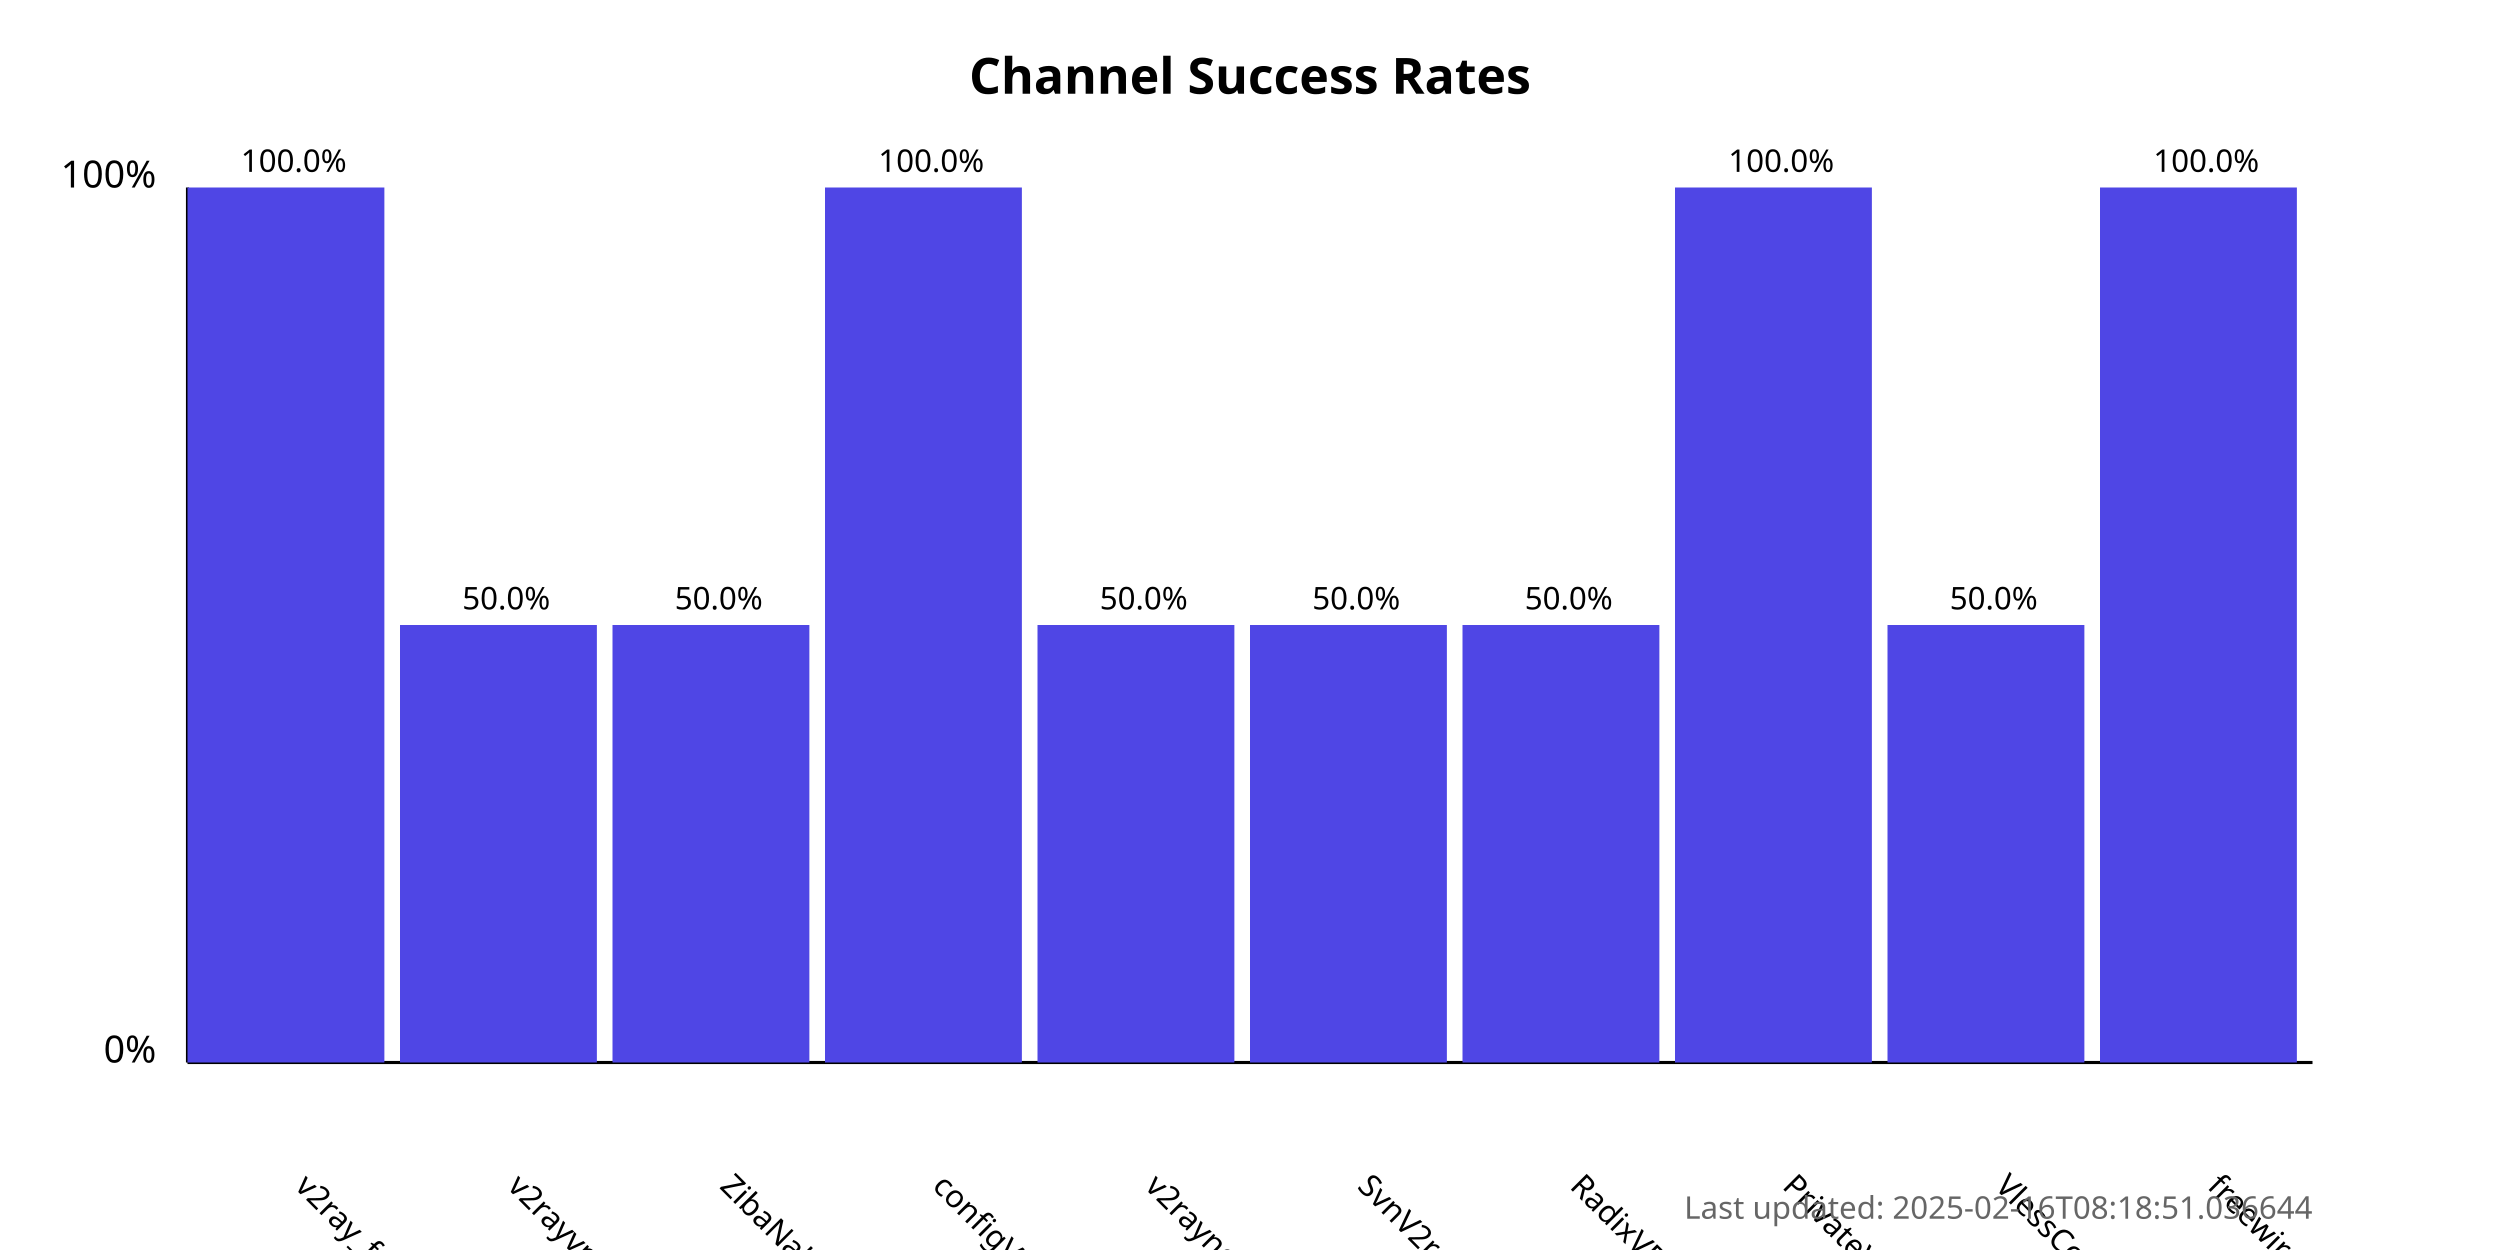
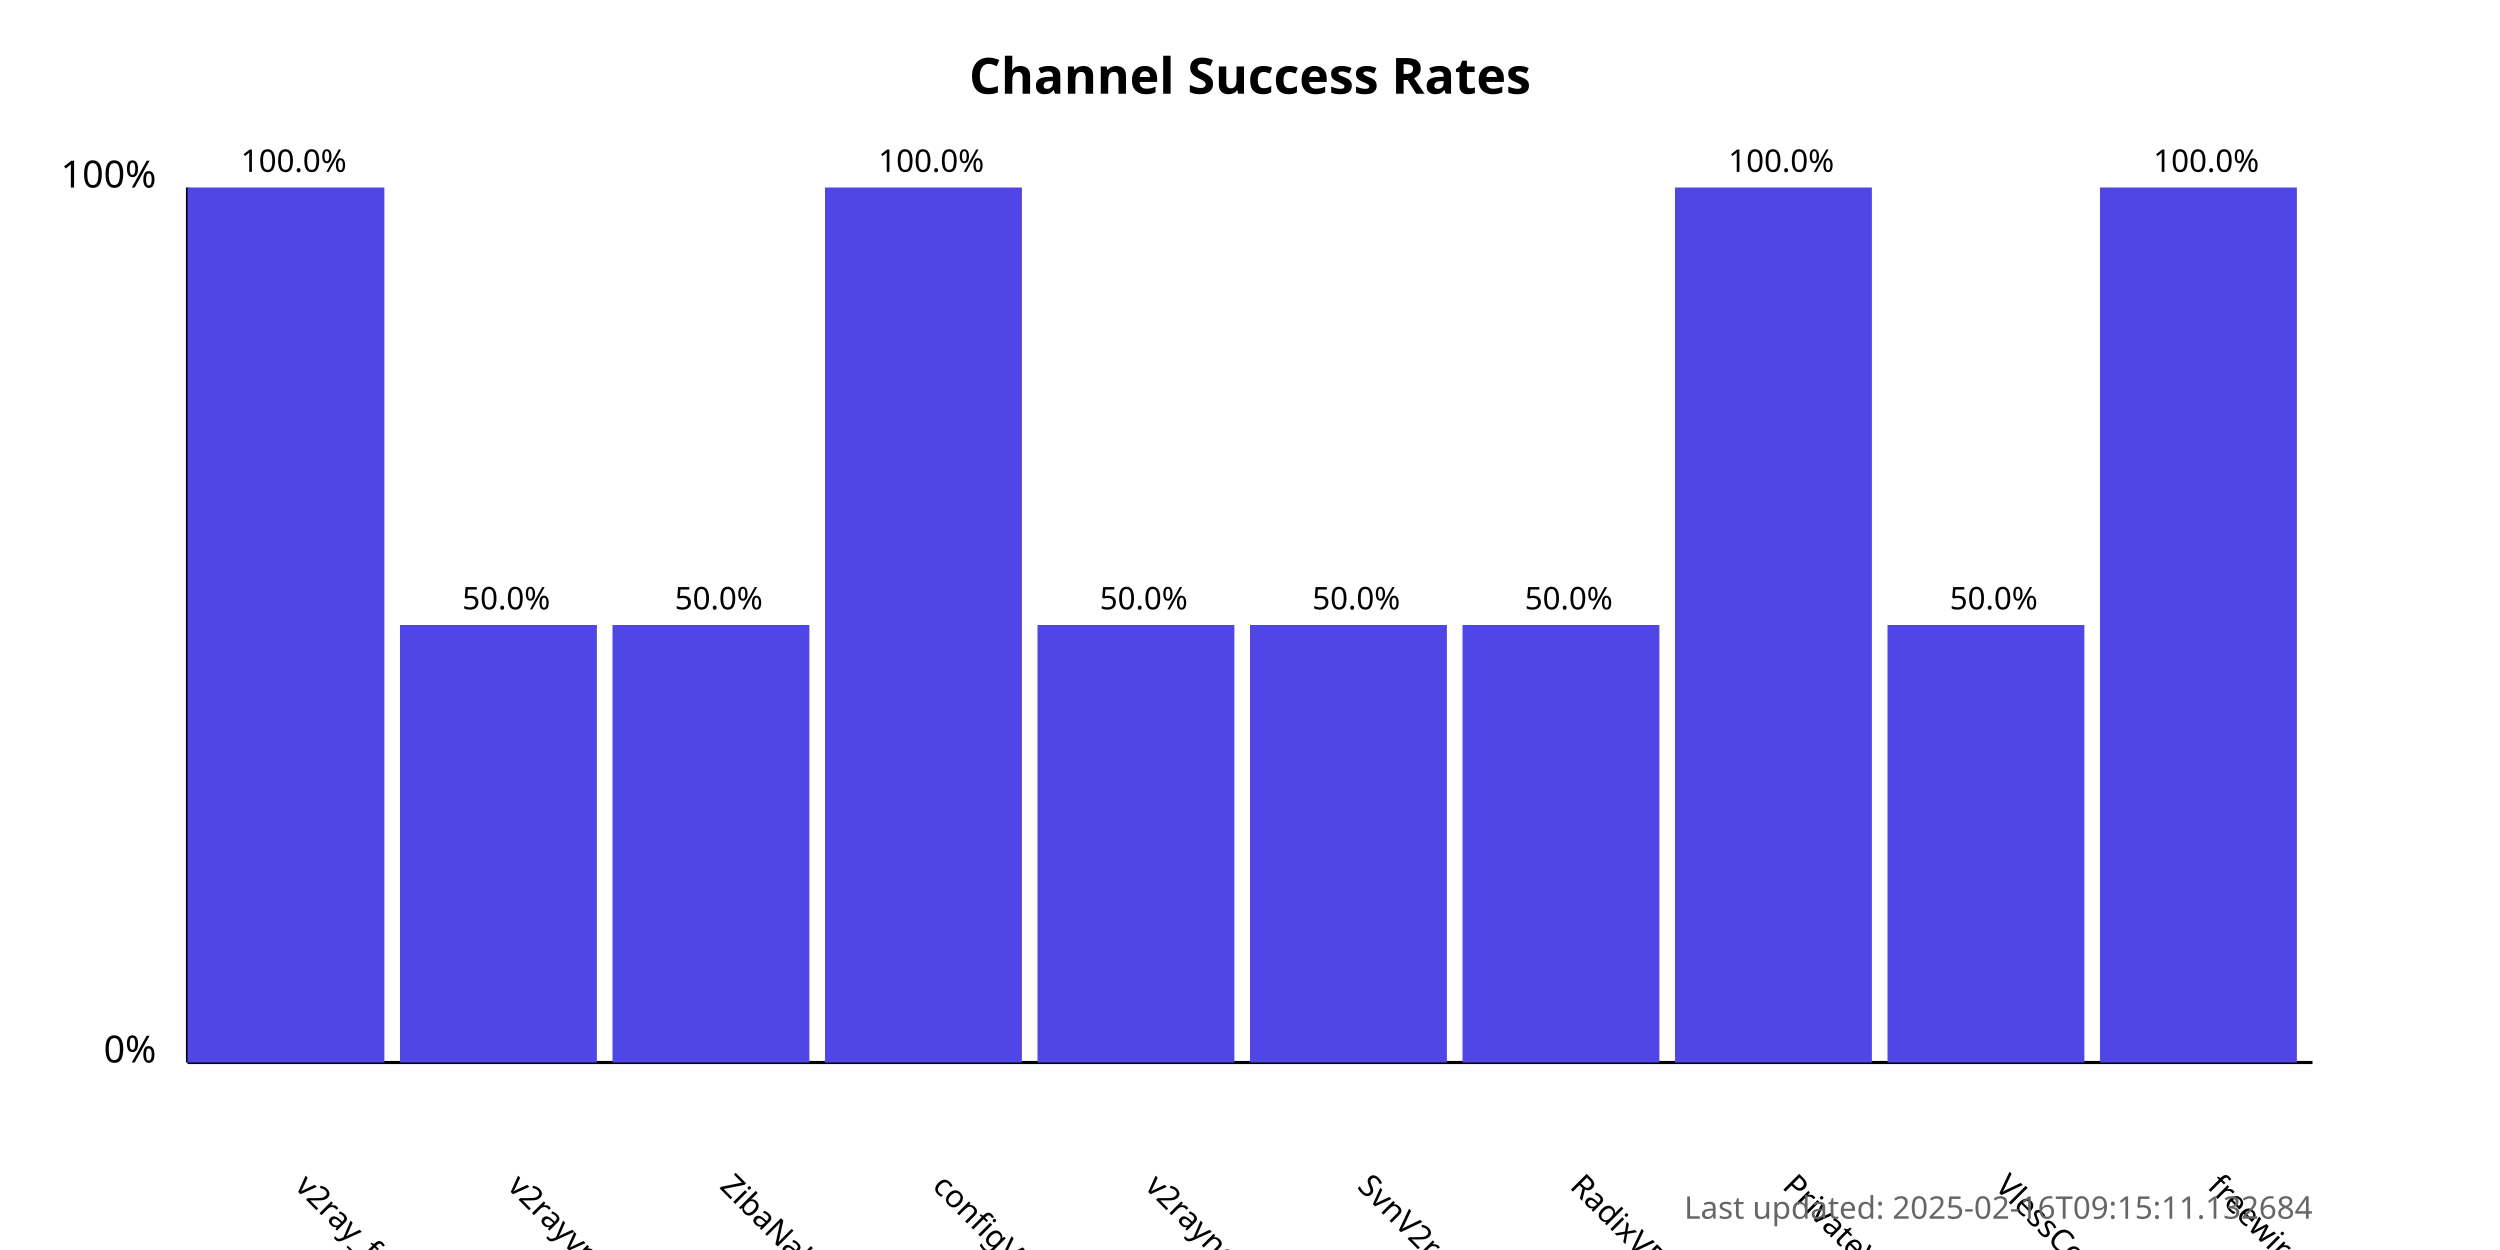
<svg xmlns="http://www.w3.org/2000/svg" width="800" height="400">
  <style>
            .chart-title { font: bold 16px sans-serif; }
            .axis-label { font: 12px sans-serif; }
            .tick-label { font: 10px sans-serif; }
            .bar { fill: #4f46e5; }
            .bar:hover { fill: #6366f1; }
            .timestamp { font: 10px sans-serif; fill: #666; }
        </style>
  <text x="400.0" y="30" text-anchor="middle" class="chart-title">
            Channel Success Rates
        </text>
  <line x1="60" y1="340" x2="60" y2="60" stroke="black" stroke-width="1" />
  <line x1="60" y1="340" x2="740" y2="340" stroke="black" stroke-width="1" />
  <text x="50" y="340" text-anchor="end" class="axis-label">0%</text>
  <text x="50" y="60" text-anchor="end" class="axis-label">100%</text>
  <g>
    <rect x="60" y="60.0" width="63.0" height="280.0" class="bar" />
    <text x="94.0" y="380" transform="rotate(45, 94.0, 380)" text-anchor="start" class="tick-label">
                v2ray_free_conf
            </text>
    <text x="94.0" y="55.0" text-anchor="middle" class="tick-label">
                100.0%
            </text>
  </g>
  <g>
    <rect x="128.0" y="200.0" width="63.0" height="140.0" class="bar" />
    <text x="162.0" y="380" transform="rotate(45, 162.0, 380)" text-anchor="start" class="tick-label">
                v2rayvpno
            </text>
    <text x="162.0" y="195.0" text-anchor="middle" class="tick-label">
                50.0%
            </text>
  </g>
  <g>
    <rect x="196.0" y="200.0" width="63.0" height="140.0" class="bar" />
    <text x="230.0" y="380" transform="rotate(45, 230.0, 380)" text-anchor="start" class="tick-label">
                ZibaNabz
            </text>
    <text x="230.0" y="195.0" text-anchor="middle" class="tick-label">
                50.0%
            </text>
  </g>
  <g>
    <rect x="264.0" y="60.0" width="63.0" height="280.0" class="bar" />
    <text x="298.0" y="380" transform="rotate(45, 298.0, 380)" text-anchor="start" class="tick-label">
                configV2rayForFree
            </text>
    <text x="298.0" y="55.0" text-anchor="middle" class="tick-label">
                100.0%
            </text>
  </g>
  <g>
    <rect x="332.0" y="200.0" width="63.0" height="140.0" class="bar" />
    <text x="366.0" y="380" transform="rotate(45, 366.0, 380)" text-anchor="start" class="tick-label">
                v2rayngvpn
            </text>
    <text x="366.0" y="195.0" text-anchor="middle" class="tick-label">
                50.0%
            </text>
  </g>
  <g>
    <rect x="400.0" y="200.0" width="63.0" height="140.0" class="bar" />
    <text x="434.0" y="380" transform="rotate(45, 434.0, 380)" text-anchor="start" class="tick-label">
                SvnV2ray
            </text>
    <text x="434.0" y="195.0" text-anchor="middle" class="tick-label">
                50.0%
            </text>
  </g>
  <g>
    <rect x="468.0" y="200.0" width="63.0" height="140.0" class="bar" />
    <text x="502.0" y="380" transform="rotate(45, 502.0, 380)" text-anchor="start" class="tick-label">
                RadixVPN
            </text>
    <text x="502.0" y="195.0" text-anchor="middle" class="tick-label">
                50.0%
            </text>
  </g>
  <g>
    <rect x="536.0" y="60.0" width="63.0" height="280.0" class="bar" />
    <text x="570.0" y="380" transform="rotate(45, 570.0, 380)" text-anchor="start" class="tick-label">
                PrivateVPNs
            </text>
    <text x="570.0" y="55.0" text-anchor="middle" class="tick-label">
                100.0%
            </text>
  </g>
  <g>
    <rect x="604.0" y="200.0" width="63.0" height="140.0" class="bar" />
    <text x="638.0" y="380" transform="rotate(45, 638.0, 380)" text-anchor="start" class="tick-label">
                VlessConfig
            </text>
    <text x="638.0" y="195.0" text-anchor="middle" class="tick-label">
                50.0%
            </text>
  </g>
  <g>
    <rect x="672.0" y="60.0" width="63.0" height="280.0" class="bar" />
    <text x="706.0" y="380" transform="rotate(45, 706.0, 380)" text-anchor="start" class="tick-label">
                freewireguard
            </text>
    <text x="706.0" y="55.0" text-anchor="middle" class="tick-label">
                100.0%
            </text>
  </g>
  <text x="740" y="390" text-anchor="end" class="timestamp">
-             Last updated: 2025-02-16T08:18:51.036644
+             Last updated: 2025-02-16T09:15:11.132684
        </text>
</svg>
